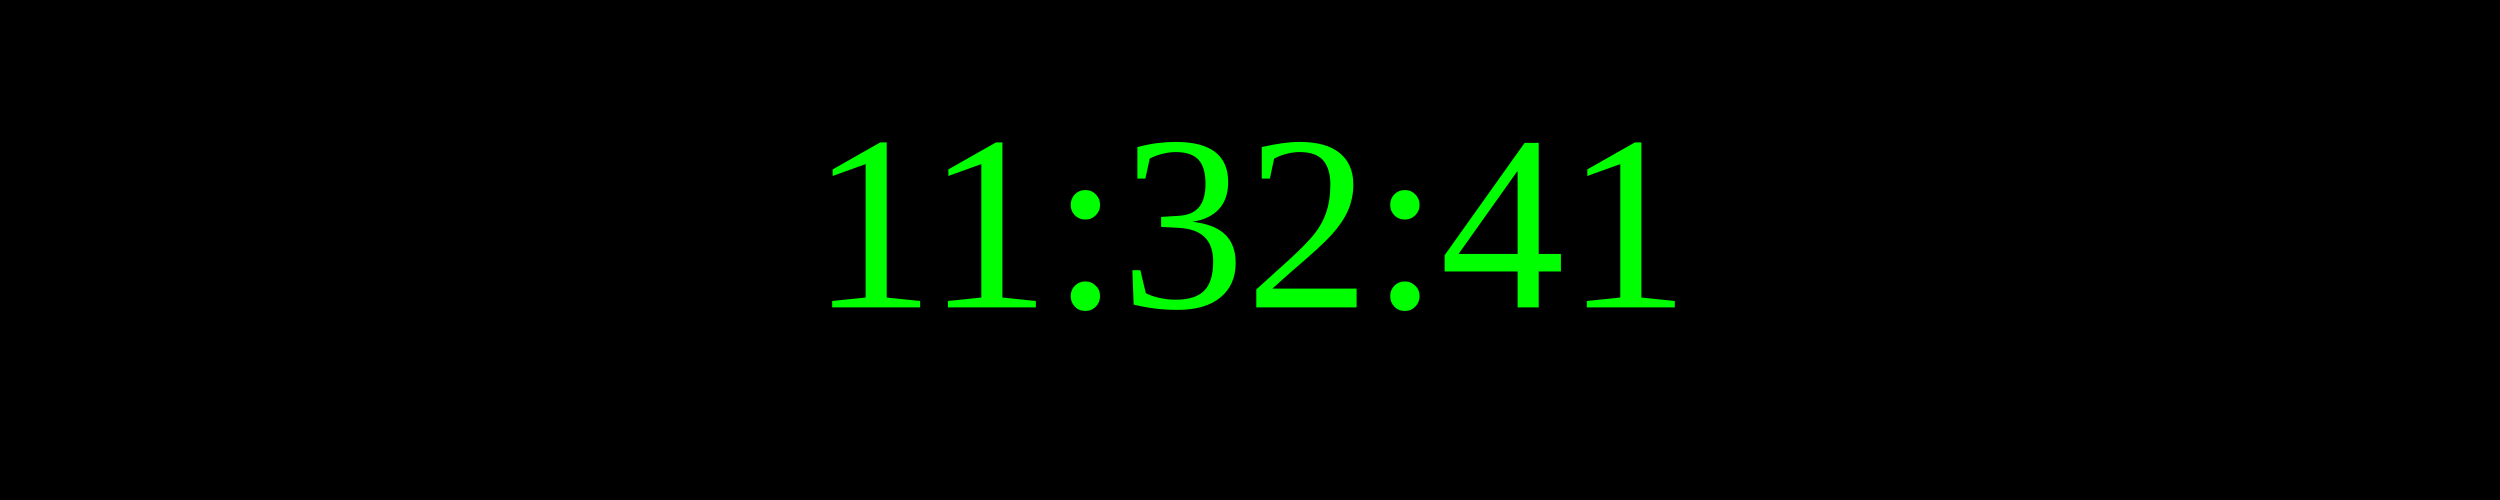
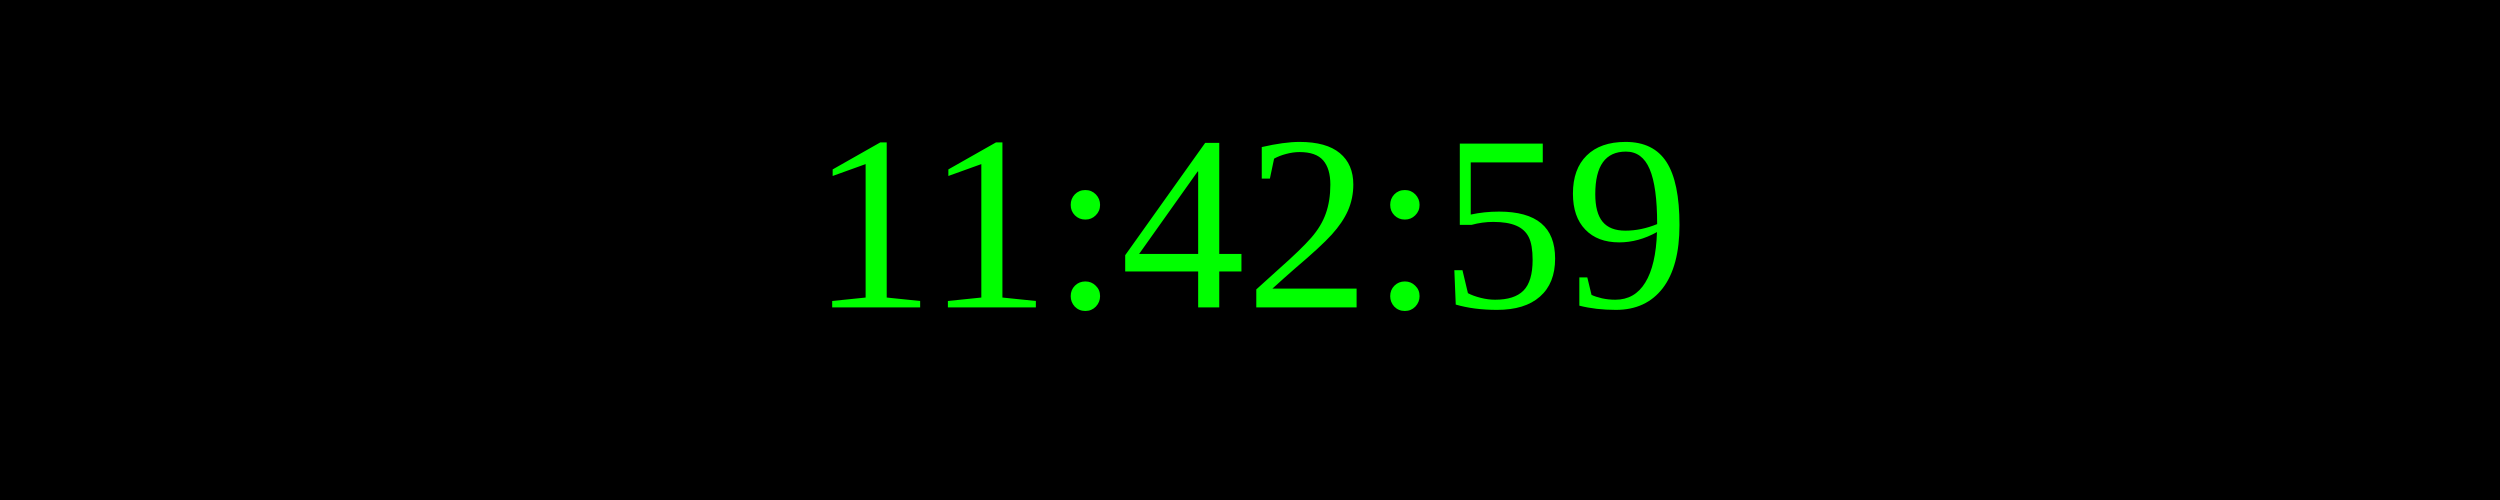
<svg xmlns="http://www.w3.org/2000/svg" width="250" height="50">
  <rect width="100%" height="100%" fill="black" />
  <text x="50%" y="50%" font-size="25" fill="lime" text-anchor="middle" dominant-baseline="middle">
- 11:32:41
+ 11:42:59
</text>
</svg>
